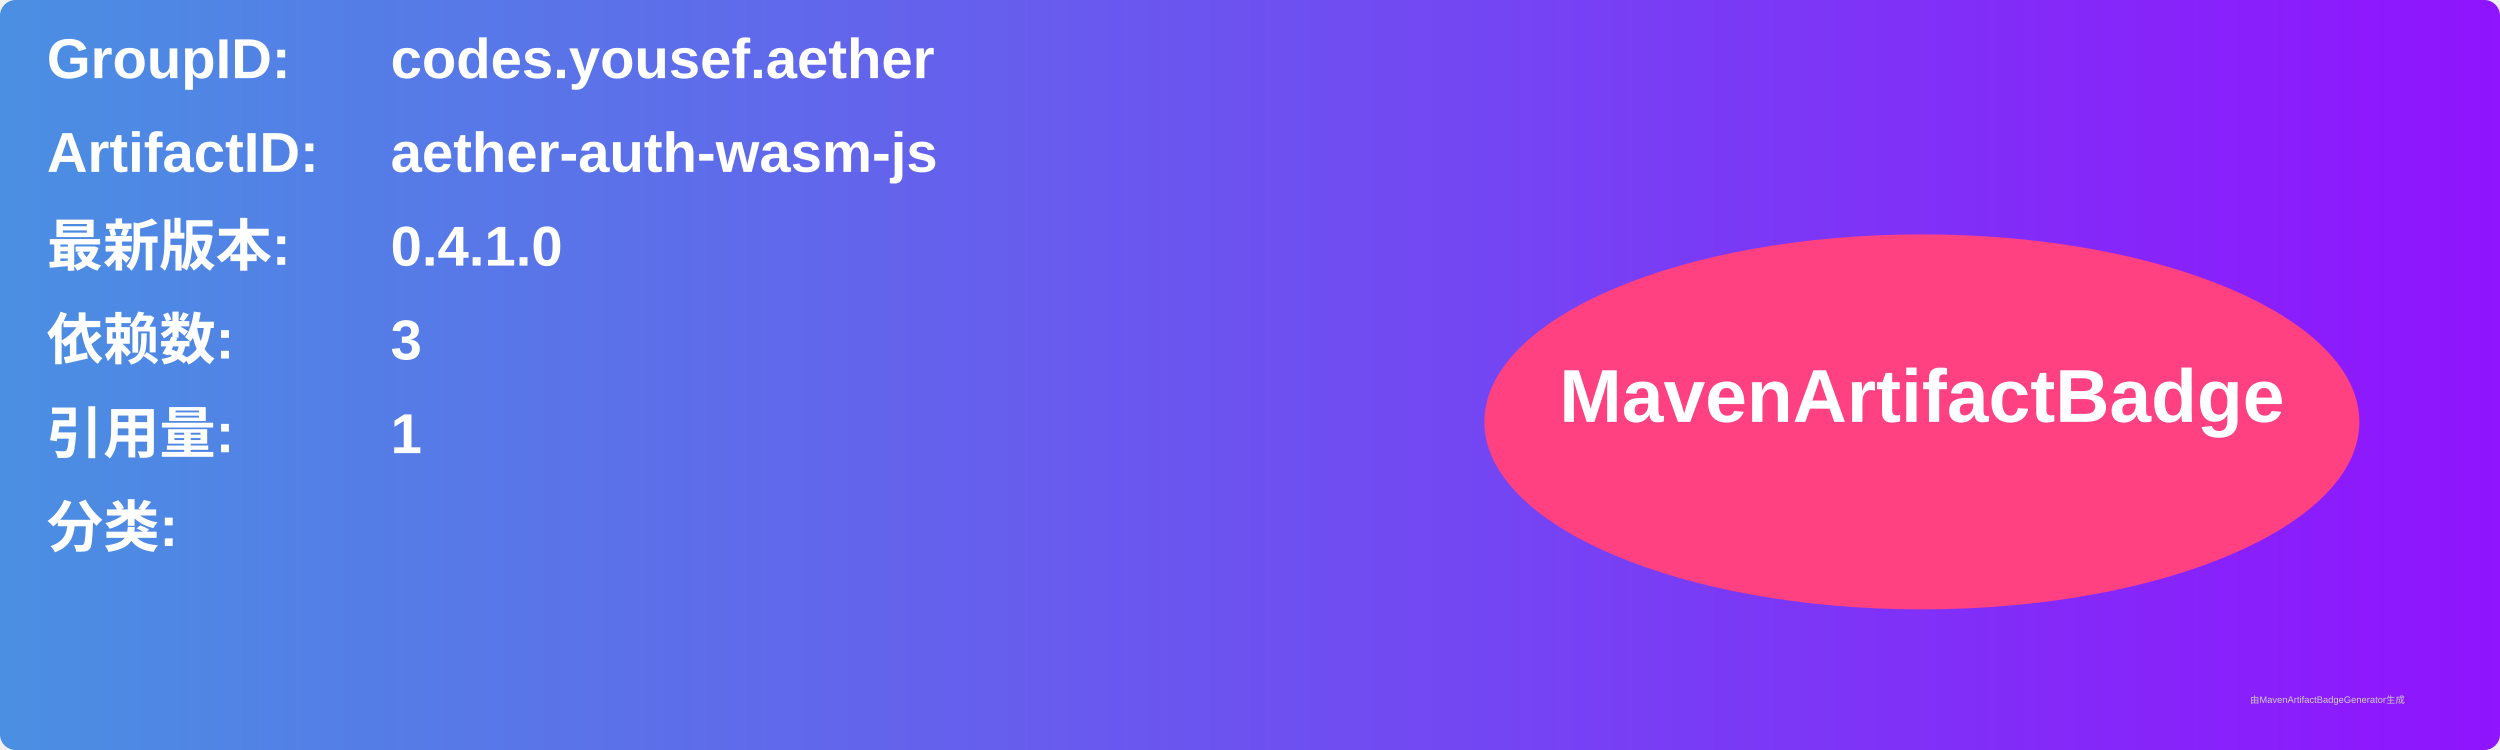
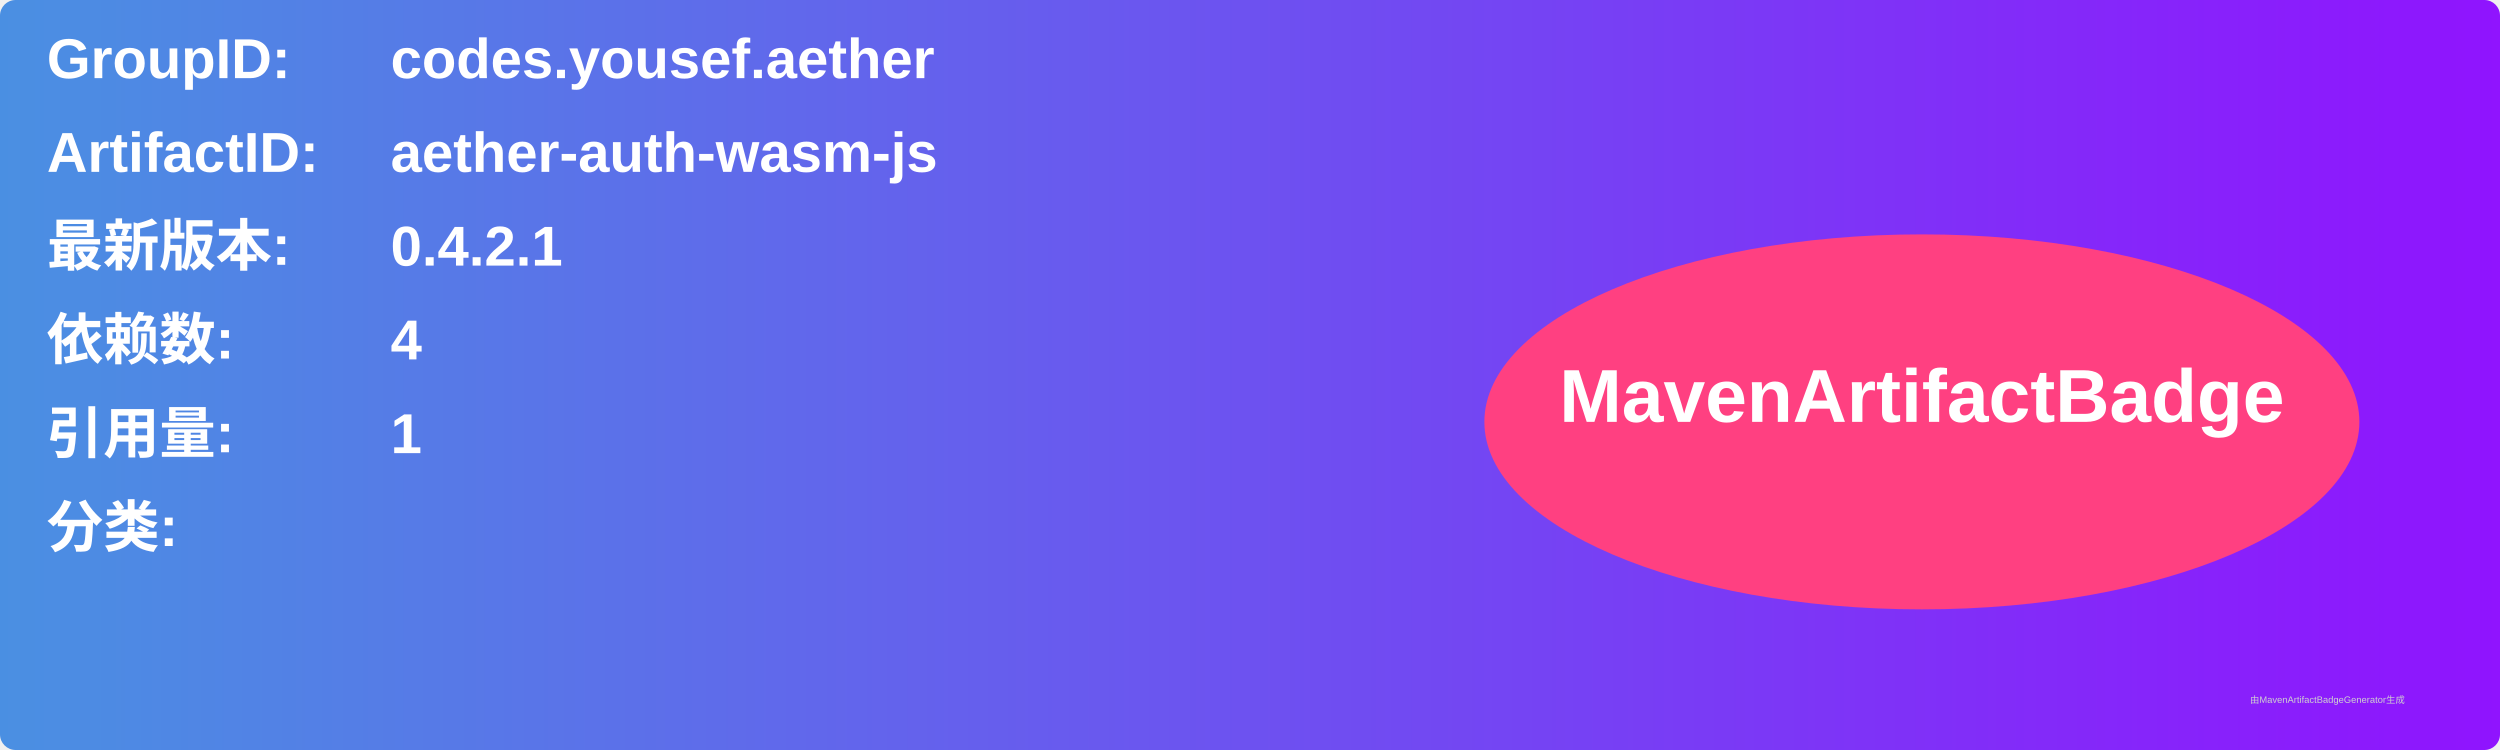
<svg xmlns="http://www.w3.org/2000/svg" width="800" height="240" viewBox="0 0 800 240">
  <linearGradient id="grad" x1="0%" y1="0%" x2="100%" y2="0%">
    <stop offset="0%" stop-color="#4a90e2" />
    <stop offset="100%" stop-color="#9013fe" />
  </linearGradient>
  <rect width="100%" height="100%" rx="5" ry="5" fill="url(#grad)" />
  <g transform="translate(15, 15)">
    <text x="0" y="10" font-family="Arial" font-size="18" fill="white" font-weight="bold" width="260">GroupID:</text>
    <text x="110" y="10" font-family="Arial" font-size="18" fill="white" font-weight="bold" width="460">codes.yousef.aether</text>
    <text x="0" y="40" font-family="Arial" font-size="18" fill="white" font-weight="bold" width="260">ArtifactID:</text>
    <text x="110" y="40" font-family="Arial" font-size="18" fill="white" font-weight="bold" width="460">aether-auth-wasm-js</text>
    <text x="0" y="70" font-family="Arial" font-size="18" fill="white" font-weight="bold">最新版本:</text>
    <text x="110" y="70" font-family="Arial" font-size="18" fill="white" font-weight="bold">
-       <tspan font-weight="bold">0.4.1.0</tspan>
+       <tspan font-weight="bold">0.4.2.1</tspan>
    </text>
    <text x="0" y="100" font-family="Arial" font-size="18" fill="white" font-weight="bold">依赖数: </text>
    <text x="110" y="100" font-family="Arial" font-size="18" fill="white">
-       <tspan font-weight="bold">3</tspan>
+       <tspan font-weight="bold">4</tspan>
    </text>
    <text x="0" y="130" font-family="Arial" font-size="18" fill="white" font-weight="bold">引用量: </text>
    <text x="110" y="130" font-family="Arial" font-size="18" fill="white">
      <tspan font-weight="bold">1</tspan>
    </text>
    <text x="0" y="160" font-family="Arial" font-size="18" fill="white" font-weight="bold">分类:</text>
    <text x="10" y="190" font-family="Arial" font-size="10" fill="white">
      <tspan font-weight="bold" />
    </text>
    <ellipse cx="600" cy="120" rx="140" ry="60" fill="#ff4081" />
    <text x="600" y="120" text-anchor="middle" font-family="Arial" font-size="24" fill="white" font-weight="bold">MavenArtifactBadge</text>
  </g>
  <text x="720" y="225" font-family="Arial" font-size="3" fill="#d0d0d0">由MavenArtifactBadgeGenerator生成</text>
</svg>
